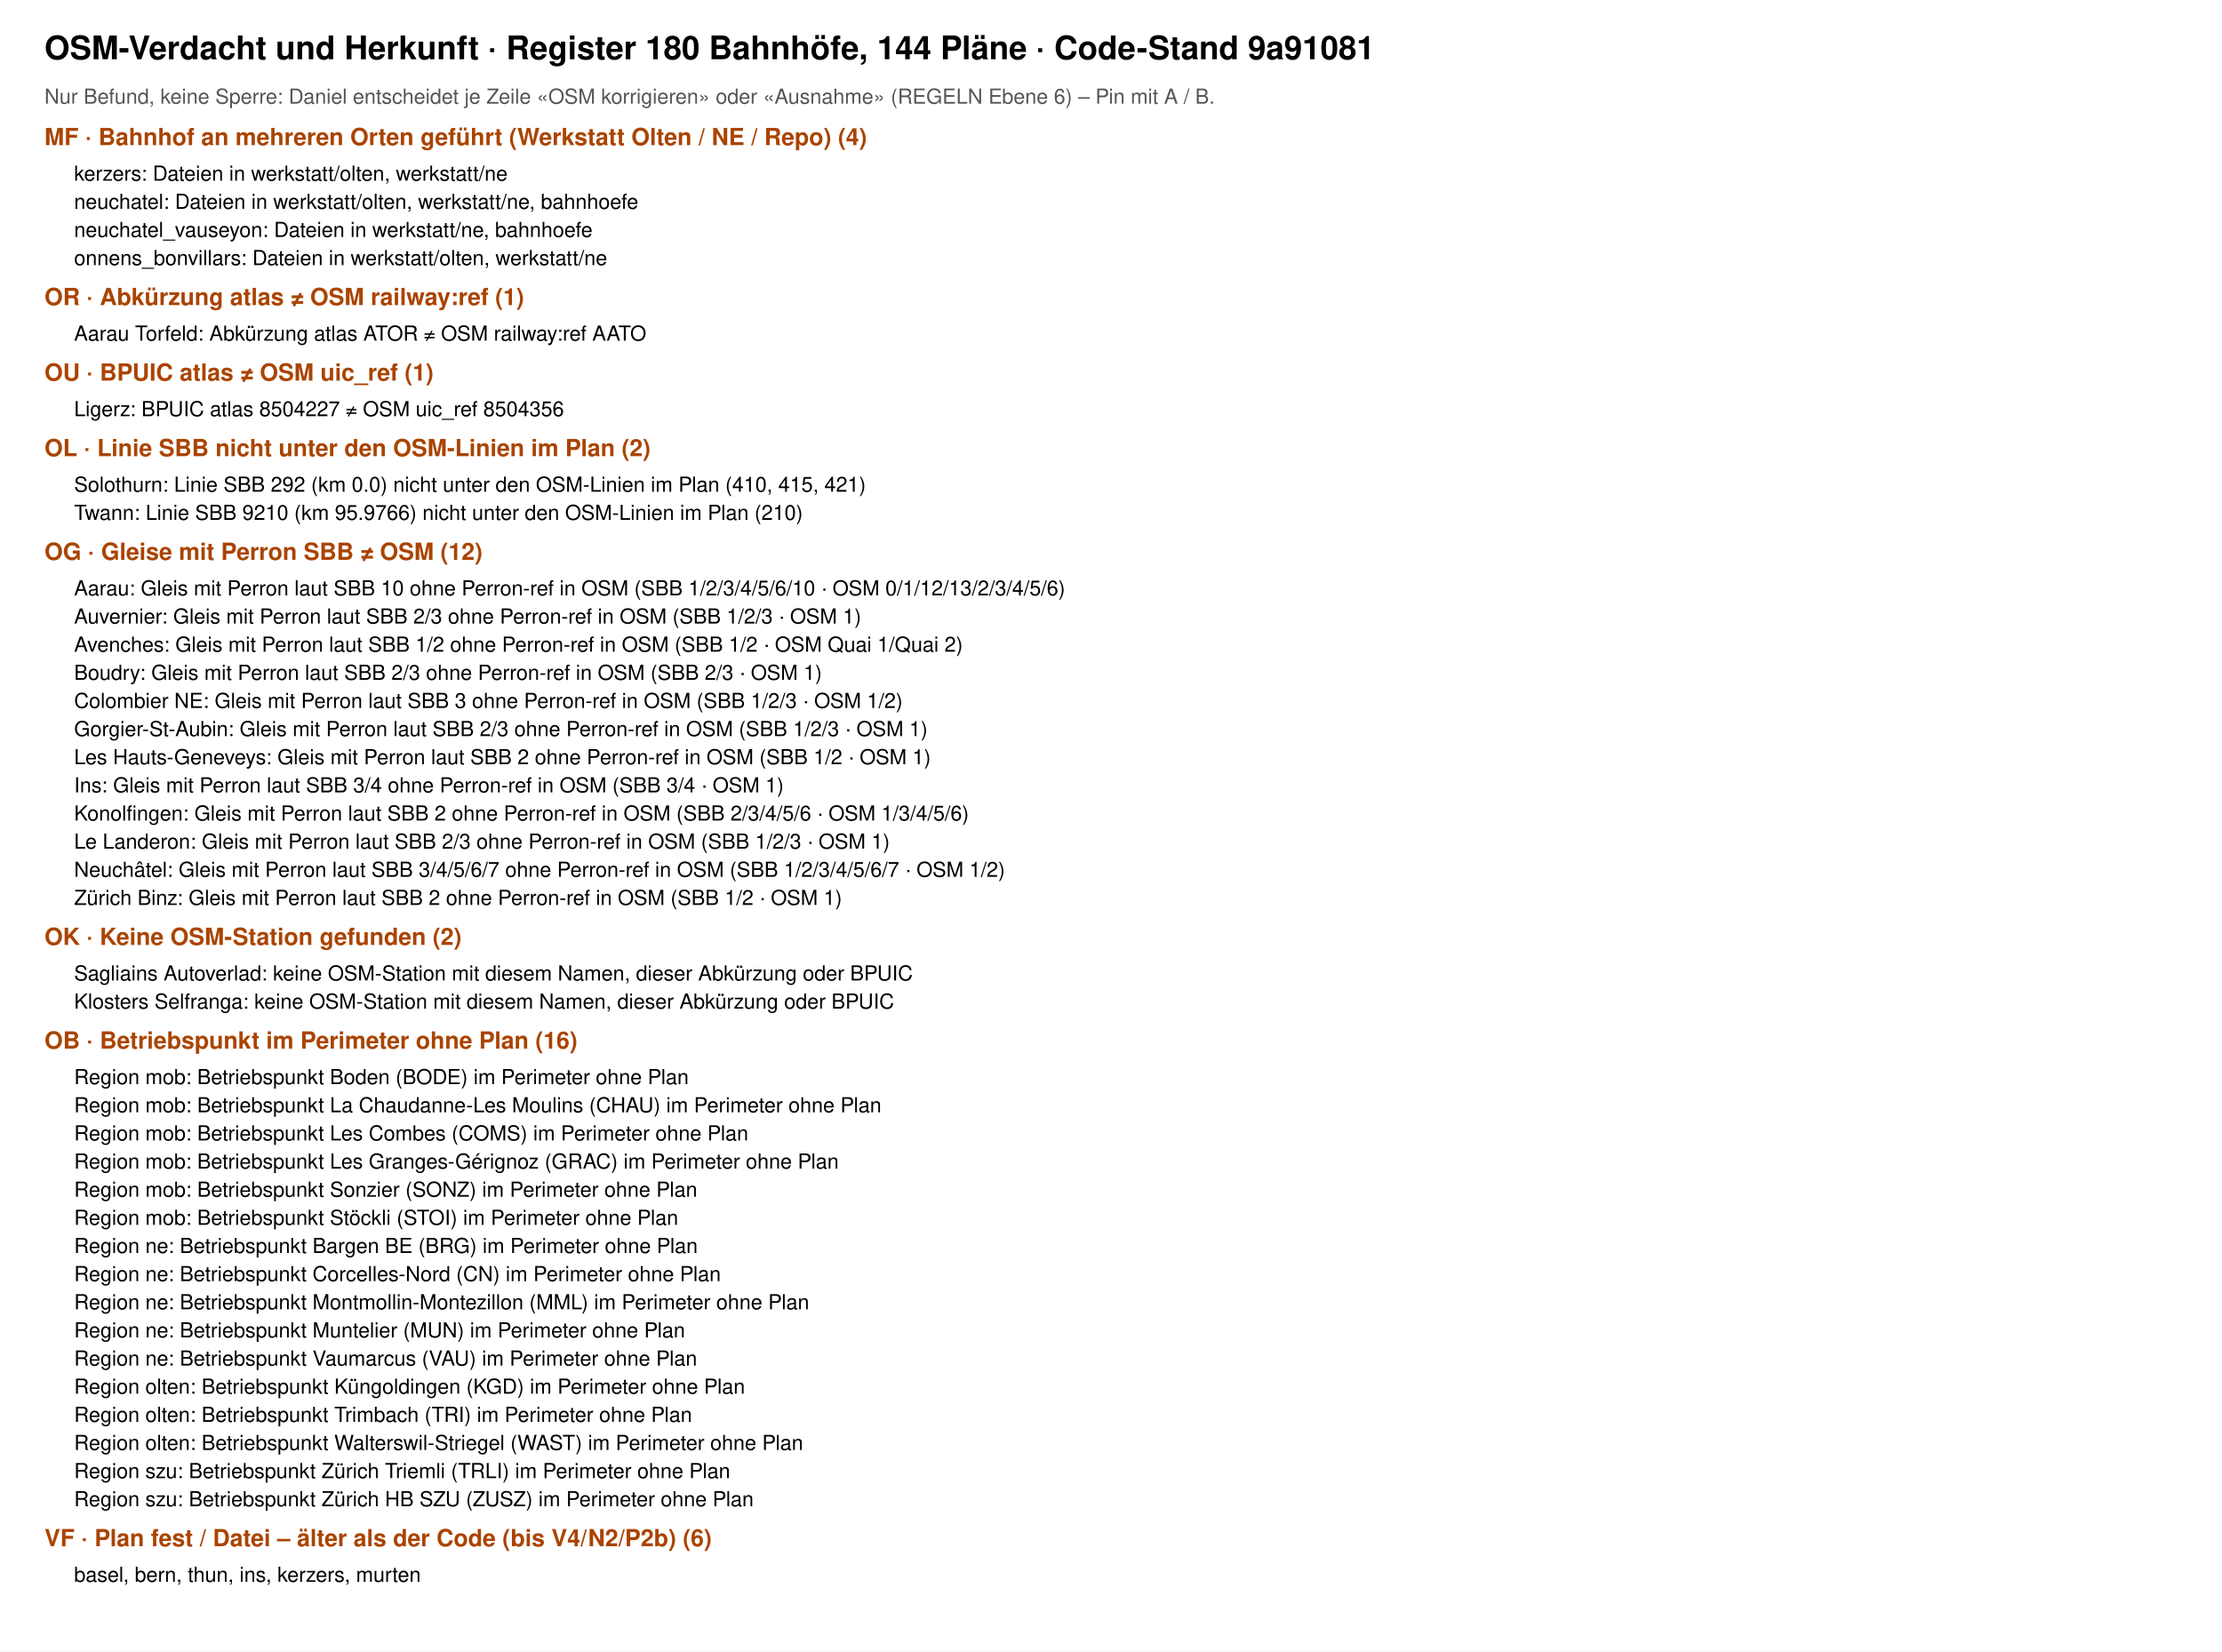
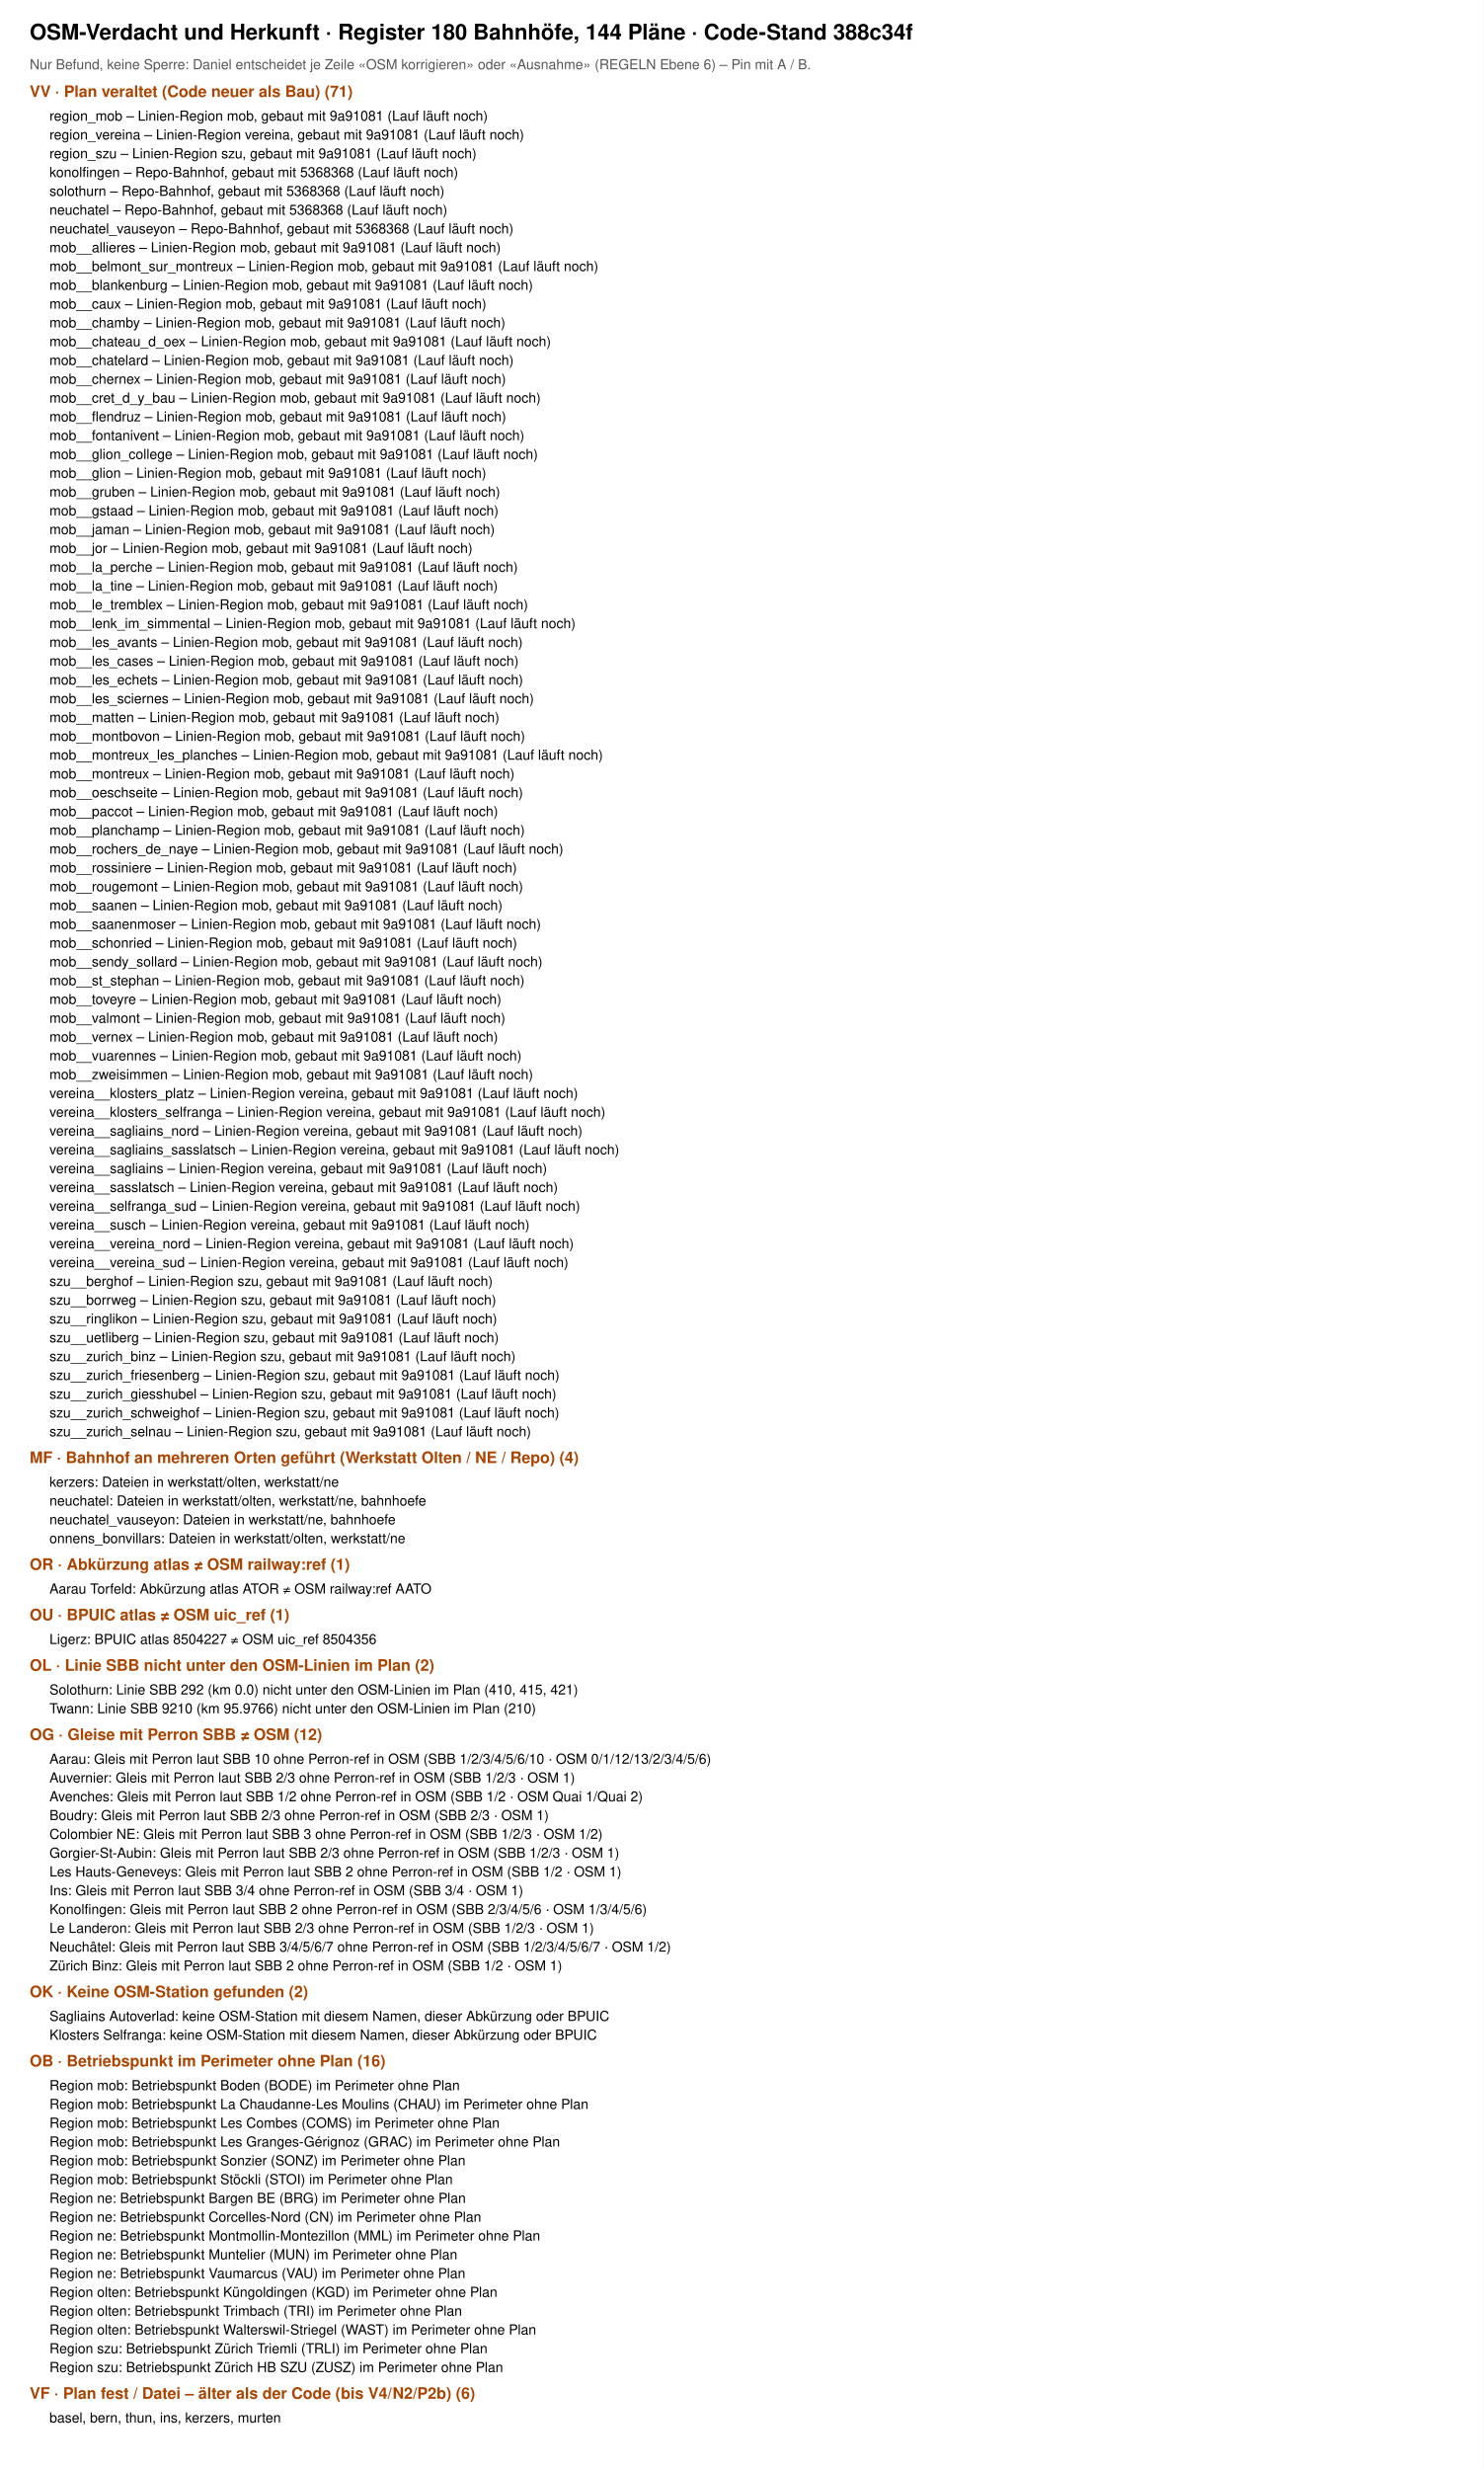
- <svg xmlns="http://www.w3.org/2000/svg" viewBox="0 0 1500 1115" font-family="Helvetica, Arial, sans-serif">
-   <rect width="1500" height="1115" fill="#fff" />
-   <text x="30" y="40" font-size="22" font-weight="700">OSM-Verdacht und Herkunft · Register 180 Bahnhöfe, 144 Pläne · Code-Stand 9a91081</text>
+ <svg xmlns="http://www.w3.org/2000/svg" viewBox="0 0 1500 2496" font-family="Helvetica, Arial, sans-serif">
+   <rect width="1500" height="2496" fill="#fff" />
+   <text x="30" y="40" font-size="22" font-weight="700">OSM-Verdacht und Herkunft · Register 180 Bahnhöfe, 144 Pläne · Code-Stand 388c34f</text>
  <text x="30" y="70" font-size="14" fill="#555">Nur Befund, keine Sperre: Daniel entscheidet je Zeile «OSM korrigieren» oder «Ausnahme» (REGELN Ebene 6) – Pin mit A / B.</text>
-   <text x="30" y="98" font-size="16" font-weight="700" fill="#a40">MF · Bahnhof an mehreren Orten geführt (Werkstatt Olten / NE / Repo) (4)</text>
-   <text x="50" y="122" font-size="14">kerzers: Dateien in werkstatt/olten, werkstatt/ne</text>
-   <text x="50" y="141" font-size="14">neuchatel: Dateien in werkstatt/olten, werkstatt/ne, bahnhoefe</text>
-   <text x="50" y="160" font-size="14">neuchatel_vauseyon: Dateien in werkstatt/ne, bahnhoefe</text>
-   <text x="50" y="179" font-size="14">onnens_bonvillars: Dateien in werkstatt/olten, werkstatt/ne</text>
-   <text x="30" y="206" font-size="16" font-weight="700" fill="#a40">OR · Abkürzung atlas ≠ OSM railway:ref (1)</text>
-   <text x="50" y="230" font-size="14">Aarau Torfeld: Abkürzung atlas ATOR ≠ OSM railway:ref AATO</text>
-   <text x="30" y="257" font-size="16" font-weight="700" fill="#a40">OU · BPUIC atlas ≠ OSM uic_ref (1)</text>
-   <text x="50" y="281" font-size="14">Ligerz: BPUIC atlas 8504227 ≠ OSM uic_ref 8504356</text>
-   <text x="30" y="308" font-size="16" font-weight="700" fill="#a40">OL · Linie SBB nicht unter den OSM-Linien im Plan (2)</text>
-   <text x="50" y="332" font-size="14">Solothurn: Linie SBB 292 (km 0.0) nicht unter den OSM-Linien im Plan (410, 415, 421)</text>
-   <text x="50" y="351" font-size="14">Twann: Linie SBB 9210 (km 95.9766) nicht unter den OSM-Linien im Plan (210)</text>
-   <text x="30" y="378" font-size="16" font-weight="700" fill="#a40">OG · Gleise mit Perron SBB ≠ OSM (12)</text>
-   <text x="50" y="402" font-size="14">Aarau: Gleis mit Perron laut SBB 10 ohne Perron-ref in OSM (SBB 1/2/3/4/5/6/10 · OSM 0/1/12/13/2/3/4/5/6)</text>
-   <text x="50" y="421" font-size="14">Auvernier: Gleis mit Perron laut SBB 2/3 ohne Perron-ref in OSM (SBB 1/2/3 · OSM 1)</text>
-   <text x="50" y="440" font-size="14">Avenches: Gleis mit Perron laut SBB 1/2 ohne Perron-ref in OSM (SBB 1/2 · OSM Quai 1/Quai 2)</text>
-   <text x="50" y="459" font-size="14">Boudry: Gleis mit Perron laut SBB 2/3 ohne Perron-ref in OSM (SBB 2/3 · OSM 1)</text>
-   <text x="50" y="478" font-size="14">Colombier NE: Gleis mit Perron laut SBB 3 ohne Perron-ref in OSM (SBB 1/2/3 · OSM 1/2)</text>
-   <text x="50" y="497" font-size="14">Gorgier-St-Aubin: Gleis mit Perron laut SBB 2/3 ohne Perron-ref in OSM (SBB 1/2/3 · OSM 1)</text>
-   <text x="50" y="516" font-size="14">Les Hauts-Geneveys: Gleis mit Perron laut SBB 2 ohne Perron-ref in OSM (SBB 1/2 · OSM 1)</text>
-   <text x="50" y="535" font-size="14">Ins: Gleis mit Perron laut SBB 3/4 ohne Perron-ref in OSM (SBB 3/4 · OSM 1)</text>
-   <text x="50" y="554" font-size="14">Konolfingen: Gleis mit Perron laut SBB 2 ohne Perron-ref in OSM (SBB 2/3/4/5/6 · OSM 1/3/4/5/6)</text>
-   <text x="50" y="573" font-size="14">Le Landeron: Gleis mit Perron laut SBB 2/3 ohne Perron-ref in OSM (SBB 1/2/3 · OSM 1)</text>
-   <text x="50" y="592" font-size="14">Neuchâtel: Gleis mit Perron laut SBB 3/4/5/6/7 ohne Perron-ref in OSM (SBB 1/2/3/4/5/6/7 · OSM 1/2)</text>
-   <text x="50" y="611" font-size="14">Zürich Binz: Gleis mit Perron laut SBB 2 ohne Perron-ref in OSM (SBB 1/2 · OSM 1)</text>
-   <text x="30" y="638" font-size="16" font-weight="700" fill="#a40">OK · Keine OSM-Station gefunden (2)</text>
-   <text x="50" y="662" font-size="14">Sagliains Autoverlad: keine OSM-Station mit diesem Namen, dieser Abkürzung oder BPUIC</text>
-   <text x="50" y="681" font-size="14">Klosters Selfranga: keine OSM-Station mit diesem Namen, dieser Abkürzung oder BPUIC</text>
-   <text x="30" y="708" font-size="16" font-weight="700" fill="#a40">OB · Betriebspunkt im Perimeter ohne Plan (16)</text>
-   <text x="50" y="732" font-size="14">Region mob: Betriebspunkt Boden (BODE) im Perimeter ohne Plan</text>
-   <text x="50" y="751" font-size="14">Region mob: Betriebspunkt La Chaudanne-Les Moulins (CHAU) im Perimeter ohne Plan</text>
-   <text x="50" y="770" font-size="14">Region mob: Betriebspunkt Les Combes (COMS) im Perimeter ohne Plan</text>
-   <text x="50" y="789" font-size="14">Region mob: Betriebspunkt Les Granges-Gérignoz (GRAC) im Perimeter ohne Plan</text>
-   <text x="50" y="808" font-size="14">Region mob: Betriebspunkt Sonzier (SONZ) im Perimeter ohne Plan</text>
-   <text x="50" y="827" font-size="14">Region mob: Betriebspunkt Stöckli (STOI) im Perimeter ohne Plan</text>
-   <text x="50" y="846" font-size="14">Region ne: Betriebspunkt Bargen BE (BRG) im Perimeter ohne Plan</text>
-   <text x="50" y="865" font-size="14">Region ne: Betriebspunkt Corcelles-Nord (CN) im Perimeter ohne Plan</text>
-   <text x="50" y="884" font-size="14">Region ne: Betriebspunkt Montmollin-Montezillon (MML) im Perimeter ohne Plan</text>
-   <text x="50" y="903" font-size="14">Region ne: Betriebspunkt Muntelier (MUN) im Perimeter ohne Plan</text>
-   <text x="50" y="922" font-size="14">Region ne: Betriebspunkt Vaumarcus (VAU) im Perimeter ohne Plan</text>
-   <text x="50" y="941" font-size="14">Region olten: Betriebspunkt Küngoldingen (KGD) im Perimeter ohne Plan</text>
-   <text x="50" y="960" font-size="14">Region olten: Betriebspunkt Trimbach (TRI) im Perimeter ohne Plan</text>
-   <text x="50" y="979" font-size="14">Region olten: Betriebspunkt Walterswil-Striegel (WAST) im Perimeter ohne Plan</text>
-   <text x="50" y="998" font-size="14">Region szu: Betriebspunkt Zürich Triemli (TRLI) im Perimeter ohne Plan</text>
-   <text x="50" y="1017" font-size="14">Region szu: Betriebspunkt Zürich HB SZU (ZUSZ) im Perimeter ohne Plan</text>
-   <text x="30" y="1044" font-size="16" font-weight="700" fill="#a40">VF · Plan fest / Datei – älter als der Code (bis V4/N2/P2b) (6)</text>
-   <text x="50" y="1068" font-size="14">basel, bern, thun, ins, kerzers, murten</text>
+   <text x="30" y="98" font-size="16" font-weight="700" fill="#a40">VV · Plan veraltet (Code neuer als Bau) (71)</text>
+   <text x="50" y="122" font-size="14">region_mob – Linien-Region mob, gebaut mit 9a91081 (Lauf läuft noch)</text>
+   <text x="50" y="141" font-size="14">region_vereina – Linien-Region vereina, gebaut mit 9a91081 (Lauf läuft noch)</text>
+   <text x="50" y="160" font-size="14">region_szu – Linien-Region szu, gebaut mit 9a91081 (Lauf läuft noch)</text>
+   <text x="50" y="179" font-size="14">konolfingen – Repo-Bahnhof, gebaut mit 5368368 (Lauf läuft noch)</text>
+   <text x="50" y="198" font-size="14">solothurn – Repo-Bahnhof, gebaut mit 5368368 (Lauf läuft noch)</text>
+   <text x="50" y="217" font-size="14">neuchatel – Repo-Bahnhof, gebaut mit 5368368 (Lauf läuft noch)</text>
+   <text x="50" y="236" font-size="14">neuchatel_vauseyon – Repo-Bahnhof, gebaut mit 5368368 (Lauf läuft noch)</text>
+   <text x="50" y="255" font-size="14">mob__allieres – Linien-Region mob, gebaut mit 9a91081 (Lauf läuft noch)</text>
+   <text x="50" y="274" font-size="14">mob__belmont_sur_montreux – Linien-Region mob, gebaut mit 9a91081 (Lauf läuft noch)</text>
+   <text x="50" y="293" font-size="14">mob__blankenburg – Linien-Region mob, gebaut mit 9a91081 (Lauf läuft noch)</text>
+   <text x="50" y="312" font-size="14">mob__caux – Linien-Region mob, gebaut mit 9a91081 (Lauf läuft noch)</text>
+   <text x="50" y="331" font-size="14">mob__chamby – Linien-Region mob, gebaut mit 9a91081 (Lauf läuft noch)</text>
+   <text x="50" y="350" font-size="14">mob__chateau_d_oex – Linien-Region mob, gebaut mit 9a91081 (Lauf läuft noch)</text>
+   <text x="50" y="369" font-size="14">mob__chatelard – Linien-Region mob, gebaut mit 9a91081 (Lauf läuft noch)</text>
+   <text x="50" y="388" font-size="14">mob__chernex – Linien-Region mob, gebaut mit 9a91081 (Lauf läuft noch)</text>
+   <text x="50" y="407" font-size="14">mob__cret_d_y_bau – Linien-Region mob, gebaut mit 9a91081 (Lauf läuft noch)</text>
+   <text x="50" y="426" font-size="14">mob__flendruz – Linien-Region mob, gebaut mit 9a91081 (Lauf läuft noch)</text>
+   <text x="50" y="445" font-size="14">mob__fontanivent – Linien-Region mob, gebaut mit 9a91081 (Lauf läuft noch)</text>
+   <text x="50" y="464" font-size="14">mob__glion_college – Linien-Region mob, gebaut mit 9a91081 (Lauf läuft noch)</text>
+   <text x="50" y="483" font-size="14">mob__glion – Linien-Region mob, gebaut mit 9a91081 (Lauf läuft noch)</text>
+   <text x="50" y="502" font-size="14">mob__gruben – Linien-Region mob, gebaut mit 9a91081 (Lauf läuft noch)</text>
+   <text x="50" y="521" font-size="14">mob__gstaad – Linien-Region mob, gebaut mit 9a91081 (Lauf läuft noch)</text>
+   <text x="50" y="540" font-size="14">mob__jaman – Linien-Region mob, gebaut mit 9a91081 (Lauf läuft noch)</text>
+   <text x="50" y="559" font-size="14">mob__jor – Linien-Region mob, gebaut mit 9a91081 (Lauf läuft noch)</text>
+   <text x="50" y="578" font-size="14">mob__la_perche – Linien-Region mob, gebaut mit 9a91081 (Lauf läuft noch)</text>
+   <text x="50" y="597" font-size="14">mob__la_tine – Linien-Region mob, gebaut mit 9a91081 (Lauf läuft noch)</text>
+   <text x="50" y="616" font-size="14">mob__le_tremblex – Linien-Region mob, gebaut mit 9a91081 (Lauf läuft noch)</text>
+   <text x="50" y="635" font-size="14">mob__lenk_im_simmental – Linien-Region mob, gebaut mit 9a91081 (Lauf läuft noch)</text>
+   <text x="50" y="654" font-size="14">mob__les_avants – Linien-Region mob, gebaut mit 9a91081 (Lauf läuft noch)</text>
+   <text x="50" y="673" font-size="14">mob__les_cases – Linien-Region mob, gebaut mit 9a91081 (Lauf läuft noch)</text>
+   <text x="50" y="692" font-size="14">mob__les_echets – Linien-Region mob, gebaut mit 9a91081 (Lauf läuft noch)</text>
+   <text x="50" y="711" font-size="14">mob__les_sciernes – Linien-Region mob, gebaut mit 9a91081 (Lauf läuft noch)</text>
+   <text x="50" y="730" font-size="14">mob__matten – Linien-Region mob, gebaut mit 9a91081 (Lauf läuft noch)</text>
+   <text x="50" y="749" font-size="14">mob__montbovon – Linien-Region mob, gebaut mit 9a91081 (Lauf läuft noch)</text>
+   <text x="50" y="768" font-size="14">mob__montreux_les_planches – Linien-Region mob, gebaut mit 9a91081 (Lauf läuft noch)</text>
+   <text x="50" y="787" font-size="14">mob__montreux – Linien-Region mob, gebaut mit 9a91081 (Lauf läuft noch)</text>
+   <text x="50" y="806" font-size="14">mob__oeschseite – Linien-Region mob, gebaut mit 9a91081 (Lauf läuft noch)</text>
+   <text x="50" y="825" font-size="14">mob__paccot – Linien-Region mob, gebaut mit 9a91081 (Lauf läuft noch)</text>
+   <text x="50" y="844" font-size="14">mob__planchamp – Linien-Region mob, gebaut mit 9a91081 (Lauf läuft noch)</text>
+   <text x="50" y="863" font-size="14">mob__rochers_de_naye – Linien-Region mob, gebaut mit 9a91081 (Lauf läuft noch)</text>
+   <text x="50" y="882" font-size="14">mob__rossiniere – Linien-Region mob, gebaut mit 9a91081 (Lauf läuft noch)</text>
+   <text x="50" y="901" font-size="14">mob__rougemont – Linien-Region mob, gebaut mit 9a91081 (Lauf läuft noch)</text>
+   <text x="50" y="920" font-size="14">mob__saanen – Linien-Region mob, gebaut mit 9a91081 (Lauf läuft noch)</text>
+   <text x="50" y="939" font-size="14">mob__saanenmoser – Linien-Region mob, gebaut mit 9a91081 (Lauf läuft noch)</text>
+   <text x="50" y="958" font-size="14">mob__schonried – Linien-Region mob, gebaut mit 9a91081 (Lauf läuft noch)</text>
+   <text x="50" y="977" font-size="14">mob__sendy_sollard – Linien-Region mob, gebaut mit 9a91081 (Lauf läuft noch)</text>
+   <text x="50" y="996" font-size="14">mob__st_stephan – Linien-Region mob, gebaut mit 9a91081 (Lauf läuft noch)</text>
+   <text x="50" y="1015" font-size="14">mob__toveyre – Linien-Region mob, gebaut mit 9a91081 (Lauf läuft noch)</text>
+   <text x="50" y="1034" font-size="14">mob__valmont – Linien-Region mob, gebaut mit 9a91081 (Lauf läuft noch)</text>
+   <text x="50" y="1053" font-size="14">mob__vernex – Linien-Region mob, gebaut mit 9a91081 (Lauf läuft noch)</text>
+   <text x="50" y="1072" font-size="14">mob__vuarennes – Linien-Region mob, gebaut mit 9a91081 (Lauf läuft noch)</text>
+   <text x="50" y="1091" font-size="14">mob__zweisimmen – Linien-Region mob, gebaut mit 9a91081 (Lauf läuft noch)</text>
+   <text x="50" y="1110" font-size="14">vereina__klosters_platz – Linien-Region vereina, gebaut mit 9a91081 (Lauf läuft noch)</text>
+   <text x="50" y="1129" font-size="14">vereina__klosters_selfranga – Linien-Region vereina, gebaut mit 9a91081 (Lauf läuft noch)</text>
+   <text x="50" y="1148" font-size="14">vereina__sagliains_nord – Linien-Region vereina, gebaut mit 9a91081 (Lauf läuft noch)</text>
+   <text x="50" y="1167" font-size="14">vereina__sagliains_sasslatsch – Linien-Region vereina, gebaut mit 9a91081 (Lauf läuft noch)</text>
+   <text x="50" y="1186" font-size="14">vereina__sagliains – Linien-Region vereina, gebaut mit 9a91081 (Lauf läuft noch)</text>
+   <text x="50" y="1205" font-size="14">vereina__sasslatsch – Linien-Region vereina, gebaut mit 9a91081 (Lauf läuft noch)</text>
+   <text x="50" y="1224" font-size="14">vereina__selfranga_sud – Linien-Region vereina, gebaut mit 9a91081 (Lauf läuft noch)</text>
+   <text x="50" y="1243" font-size="14">vereina__susch – Linien-Region vereina, gebaut mit 9a91081 (Lauf läuft noch)</text>
+   <text x="50" y="1262" font-size="14">vereina__vereina_nord – Linien-Region vereina, gebaut mit 9a91081 (Lauf läuft noch)</text>
+   <text x="50" y="1281" font-size="14">vereina__vereina_sud – Linien-Region vereina, gebaut mit 9a91081 (Lauf läuft noch)</text>
+   <text x="50" y="1300" font-size="14">szu__berghof – Linien-Region szu, gebaut mit 9a91081 (Lauf läuft noch)</text>
+   <text x="50" y="1319" font-size="14">szu__borrweg – Linien-Region szu, gebaut mit 9a91081 (Lauf läuft noch)</text>
+   <text x="50" y="1338" font-size="14">szu__ringlikon – Linien-Region szu, gebaut mit 9a91081 (Lauf läuft noch)</text>
+   <text x="50" y="1357" font-size="14">szu__uetliberg – Linien-Region szu, gebaut mit 9a91081 (Lauf läuft noch)</text>
+   <text x="50" y="1376" font-size="14">szu__zurich_binz – Linien-Region szu, gebaut mit 9a91081 (Lauf läuft noch)</text>
+   <text x="50" y="1395" font-size="14">szu__zurich_friesenberg – Linien-Region szu, gebaut mit 9a91081 (Lauf läuft noch)</text>
+   <text x="50" y="1414" font-size="14">szu__zurich_giesshubel – Linien-Region szu, gebaut mit 9a91081 (Lauf läuft noch)</text>
+   <text x="50" y="1433" font-size="14">szu__zurich_schweighof – Linien-Region szu, gebaut mit 9a91081 (Lauf läuft noch)</text>
+   <text x="50" y="1452" font-size="14">szu__zurich_selnau – Linien-Region szu, gebaut mit 9a91081 (Lauf läuft noch)</text>
+   <text x="30" y="1479" font-size="16" font-weight="700" fill="#a40">MF · Bahnhof an mehreren Orten geführt (Werkstatt Olten / NE / Repo) (4)</text>
+   <text x="50" y="1503" font-size="14">kerzers: Dateien in werkstatt/olten, werkstatt/ne</text>
+   <text x="50" y="1522" font-size="14">neuchatel: Dateien in werkstatt/olten, werkstatt/ne, bahnhoefe</text>
+   <text x="50" y="1541" font-size="14">neuchatel_vauseyon: Dateien in werkstatt/ne, bahnhoefe</text>
+   <text x="50" y="1560" font-size="14">onnens_bonvillars: Dateien in werkstatt/olten, werkstatt/ne</text>
+   <text x="30" y="1587" font-size="16" font-weight="700" fill="#a40">OR · Abkürzung atlas ≠ OSM railway:ref (1)</text>
+   <text x="50" y="1611" font-size="14">Aarau Torfeld: Abkürzung atlas ATOR ≠ OSM railway:ref AATO</text>
+   <text x="30" y="1638" font-size="16" font-weight="700" fill="#a40">OU · BPUIC atlas ≠ OSM uic_ref (1)</text>
+   <text x="50" y="1662" font-size="14">Ligerz: BPUIC atlas 8504227 ≠ OSM uic_ref 8504356</text>
+   <text x="30" y="1689" font-size="16" font-weight="700" fill="#a40">OL · Linie SBB nicht unter den OSM-Linien im Plan (2)</text>
+   <text x="50" y="1713" font-size="14">Solothurn: Linie SBB 292 (km 0.0) nicht unter den OSM-Linien im Plan (410, 415, 421)</text>
+   <text x="50" y="1732" font-size="14">Twann: Linie SBB 9210 (km 95.9766) nicht unter den OSM-Linien im Plan (210)</text>
+   <text x="30" y="1759" font-size="16" font-weight="700" fill="#a40">OG · Gleise mit Perron SBB ≠ OSM (12)</text>
+   <text x="50" y="1783" font-size="14">Aarau: Gleis mit Perron laut SBB 10 ohne Perron-ref in OSM (SBB 1/2/3/4/5/6/10 · OSM 0/1/12/13/2/3/4/5/6)</text>
+   <text x="50" y="1802" font-size="14">Auvernier: Gleis mit Perron laut SBB 2/3 ohne Perron-ref in OSM (SBB 1/2/3 · OSM 1)</text>
+   <text x="50" y="1821" font-size="14">Avenches: Gleis mit Perron laut SBB 1/2 ohne Perron-ref in OSM (SBB 1/2 · OSM Quai 1/Quai 2)</text>
+   <text x="50" y="1840" font-size="14">Boudry: Gleis mit Perron laut SBB 2/3 ohne Perron-ref in OSM (SBB 2/3 · OSM 1)</text>
+   <text x="50" y="1859" font-size="14">Colombier NE: Gleis mit Perron laut SBB 3 ohne Perron-ref in OSM (SBB 1/2/3 · OSM 1/2)</text>
+   <text x="50" y="1878" font-size="14">Gorgier-St-Aubin: Gleis mit Perron laut SBB 2/3 ohne Perron-ref in OSM (SBB 1/2/3 · OSM 1)</text>
+   <text x="50" y="1897" font-size="14">Les Hauts-Geneveys: Gleis mit Perron laut SBB 2 ohne Perron-ref in OSM (SBB 1/2 · OSM 1)</text>
+   <text x="50" y="1916" font-size="14">Ins: Gleis mit Perron laut SBB 3/4 ohne Perron-ref in OSM (SBB 3/4 · OSM 1)</text>
+   <text x="50" y="1935" font-size="14">Konolfingen: Gleis mit Perron laut SBB 2 ohne Perron-ref in OSM (SBB 2/3/4/5/6 · OSM 1/3/4/5/6)</text>
+   <text x="50" y="1954" font-size="14">Le Landeron: Gleis mit Perron laut SBB 2/3 ohne Perron-ref in OSM (SBB 1/2/3 · OSM 1)</text>
+   <text x="50" y="1973" font-size="14">Neuchâtel: Gleis mit Perron laut SBB 3/4/5/6/7 ohne Perron-ref in OSM (SBB 1/2/3/4/5/6/7 · OSM 1/2)</text>
+   <text x="50" y="1992" font-size="14">Zürich Binz: Gleis mit Perron laut SBB 2 ohne Perron-ref in OSM (SBB 1/2 · OSM 1)</text>
+   <text x="30" y="2019" font-size="16" font-weight="700" fill="#a40">OK · Keine OSM-Station gefunden (2)</text>
+   <text x="50" y="2043" font-size="14">Sagliains Autoverlad: keine OSM-Station mit diesem Namen, dieser Abkürzung oder BPUIC</text>
+   <text x="50" y="2062" font-size="14">Klosters Selfranga: keine OSM-Station mit diesem Namen, dieser Abkürzung oder BPUIC</text>
+   <text x="30" y="2089" font-size="16" font-weight="700" fill="#a40">OB · Betriebspunkt im Perimeter ohne Plan (16)</text>
+   <text x="50" y="2113" font-size="14">Region mob: Betriebspunkt Boden (BODE) im Perimeter ohne Plan</text>
+   <text x="50" y="2132" font-size="14">Region mob: Betriebspunkt La Chaudanne-Les Moulins (CHAU) im Perimeter ohne Plan</text>
+   <text x="50" y="2151" font-size="14">Region mob: Betriebspunkt Les Combes (COMS) im Perimeter ohne Plan</text>
+   <text x="50" y="2170" font-size="14">Region mob: Betriebspunkt Les Granges-Gérignoz (GRAC) im Perimeter ohne Plan</text>
+   <text x="50" y="2189" font-size="14">Region mob: Betriebspunkt Sonzier (SONZ) im Perimeter ohne Plan</text>
+   <text x="50" y="2208" font-size="14">Region mob: Betriebspunkt Stöckli (STOI) im Perimeter ohne Plan</text>
+   <text x="50" y="2227" font-size="14">Region ne: Betriebspunkt Bargen BE (BRG) im Perimeter ohne Plan</text>
+   <text x="50" y="2246" font-size="14">Region ne: Betriebspunkt Corcelles-Nord (CN) im Perimeter ohne Plan</text>
+   <text x="50" y="2265" font-size="14">Region ne: Betriebspunkt Montmollin-Montezillon (MML) im Perimeter ohne Plan</text>
+   <text x="50" y="2284" font-size="14">Region ne: Betriebspunkt Muntelier (MUN) im Perimeter ohne Plan</text>
+   <text x="50" y="2303" font-size="14">Region ne: Betriebspunkt Vaumarcus (VAU) im Perimeter ohne Plan</text>
+   <text x="50" y="2322" font-size="14">Region olten: Betriebspunkt Küngoldingen (KGD) im Perimeter ohne Plan</text>
+   <text x="50" y="2341" font-size="14">Region olten: Betriebspunkt Trimbach (TRI) im Perimeter ohne Plan</text>
+   <text x="50" y="2360" font-size="14">Region olten: Betriebspunkt Walterswil-Striegel (WAST) im Perimeter ohne Plan</text>
+   <text x="50" y="2379" font-size="14">Region szu: Betriebspunkt Zürich Triemli (TRLI) im Perimeter ohne Plan</text>
+   <text x="50" y="2398" font-size="14">Region szu: Betriebspunkt Zürich HB SZU (ZUSZ) im Perimeter ohne Plan</text>
+   <text x="30" y="2425" font-size="16" font-weight="700" fill="#a40">VF · Plan fest / Datei – älter als der Code (bis V4/N2/P2b) (6)</text>
+   <text x="50" y="2449" font-size="14">basel, bern, thun, ins, kerzers, murten</text>
</svg>
